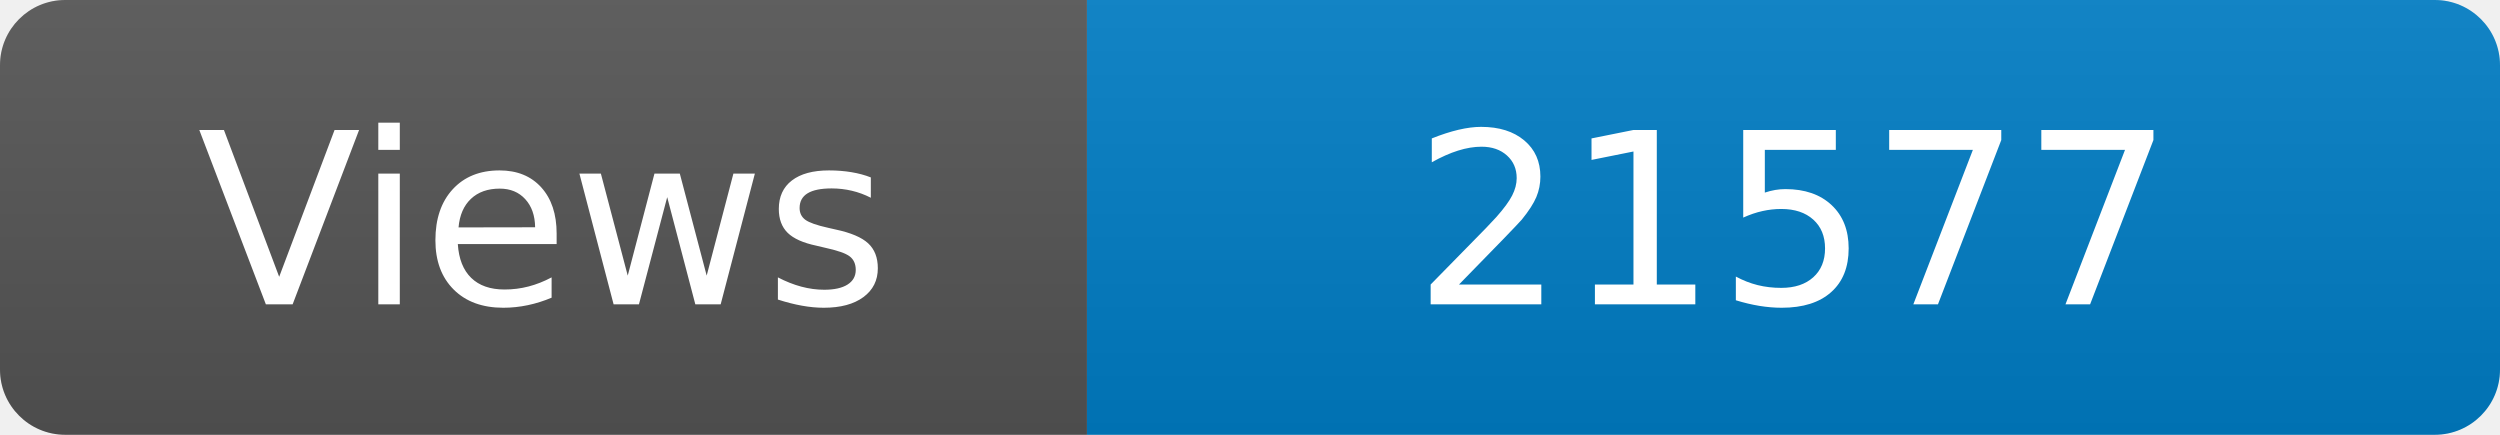
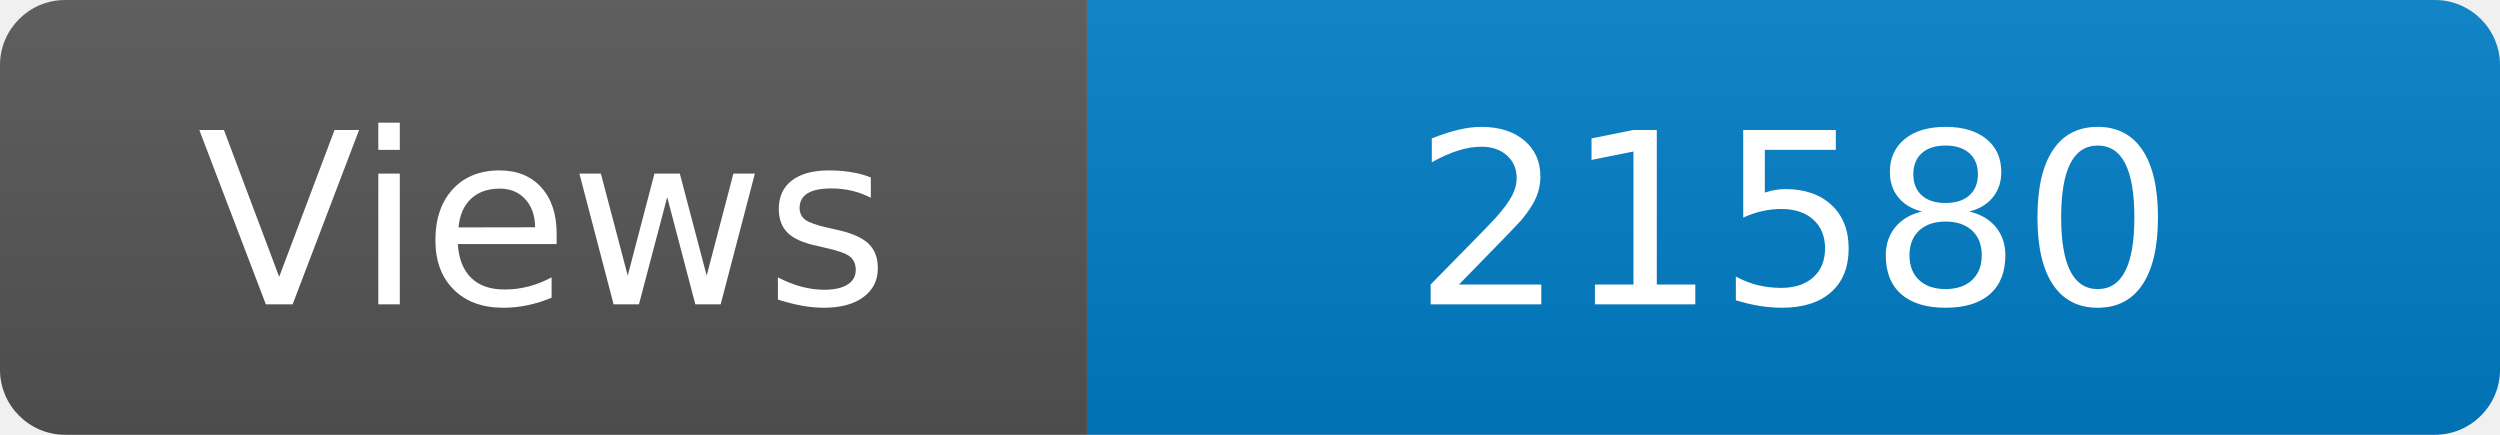
<svg xmlns="http://www.w3.org/2000/svg" width="115" height="20" role="img" aria-label="Maintained?: yes">
  <linearGradient id="s" x2="0" y2="100%">
    <stop offset="0" stop-color="#bbb" stop-opacity=".1" />
    <stop offset="1" stop-opacity=".1" />
  </linearGradient>
  <clipPath id="r">
    <rect width="115" height="20" rx="3" fill="#fff" />
  </clipPath>
  <g clip-path="url(#r)">
    <rect width="50" height="20" fill="#555" />
    <rect x="50" width="160" height="20" fill="#007ec6" />
    <rect width="115" height="20" fill="url(#s)" />
  </g>
  <g fill="#fff" text-anchor="middle" font-family="Verdana,Geneva,DejaVu Sans,sans-serif" font-size="110">
    <text x="250" y="140" transform="scale(.1)" fill="#fff">Views</text>
-     <text x="825" y="140" transform="scale(.1)" fill="#fff">21577</text>
+     <text x="825" y="140" transform="scale(.1)" fill="#fff">21580</text>
  </g>
</svg>
